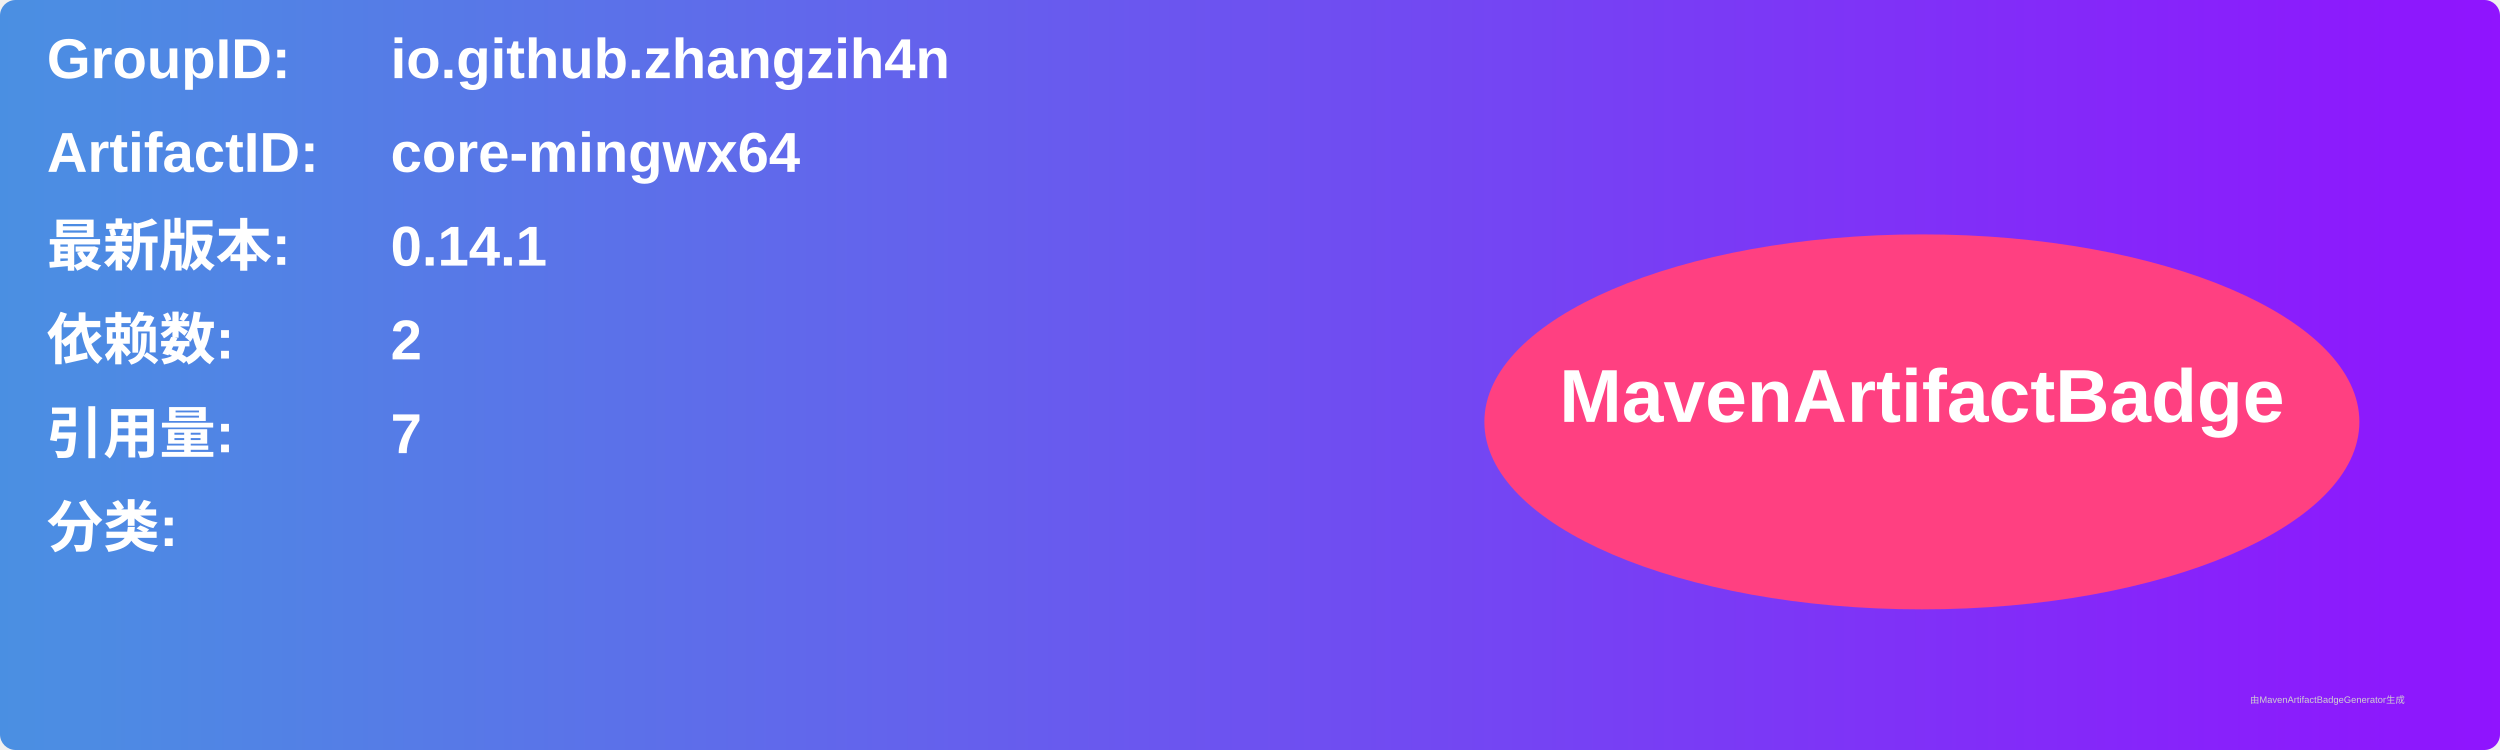
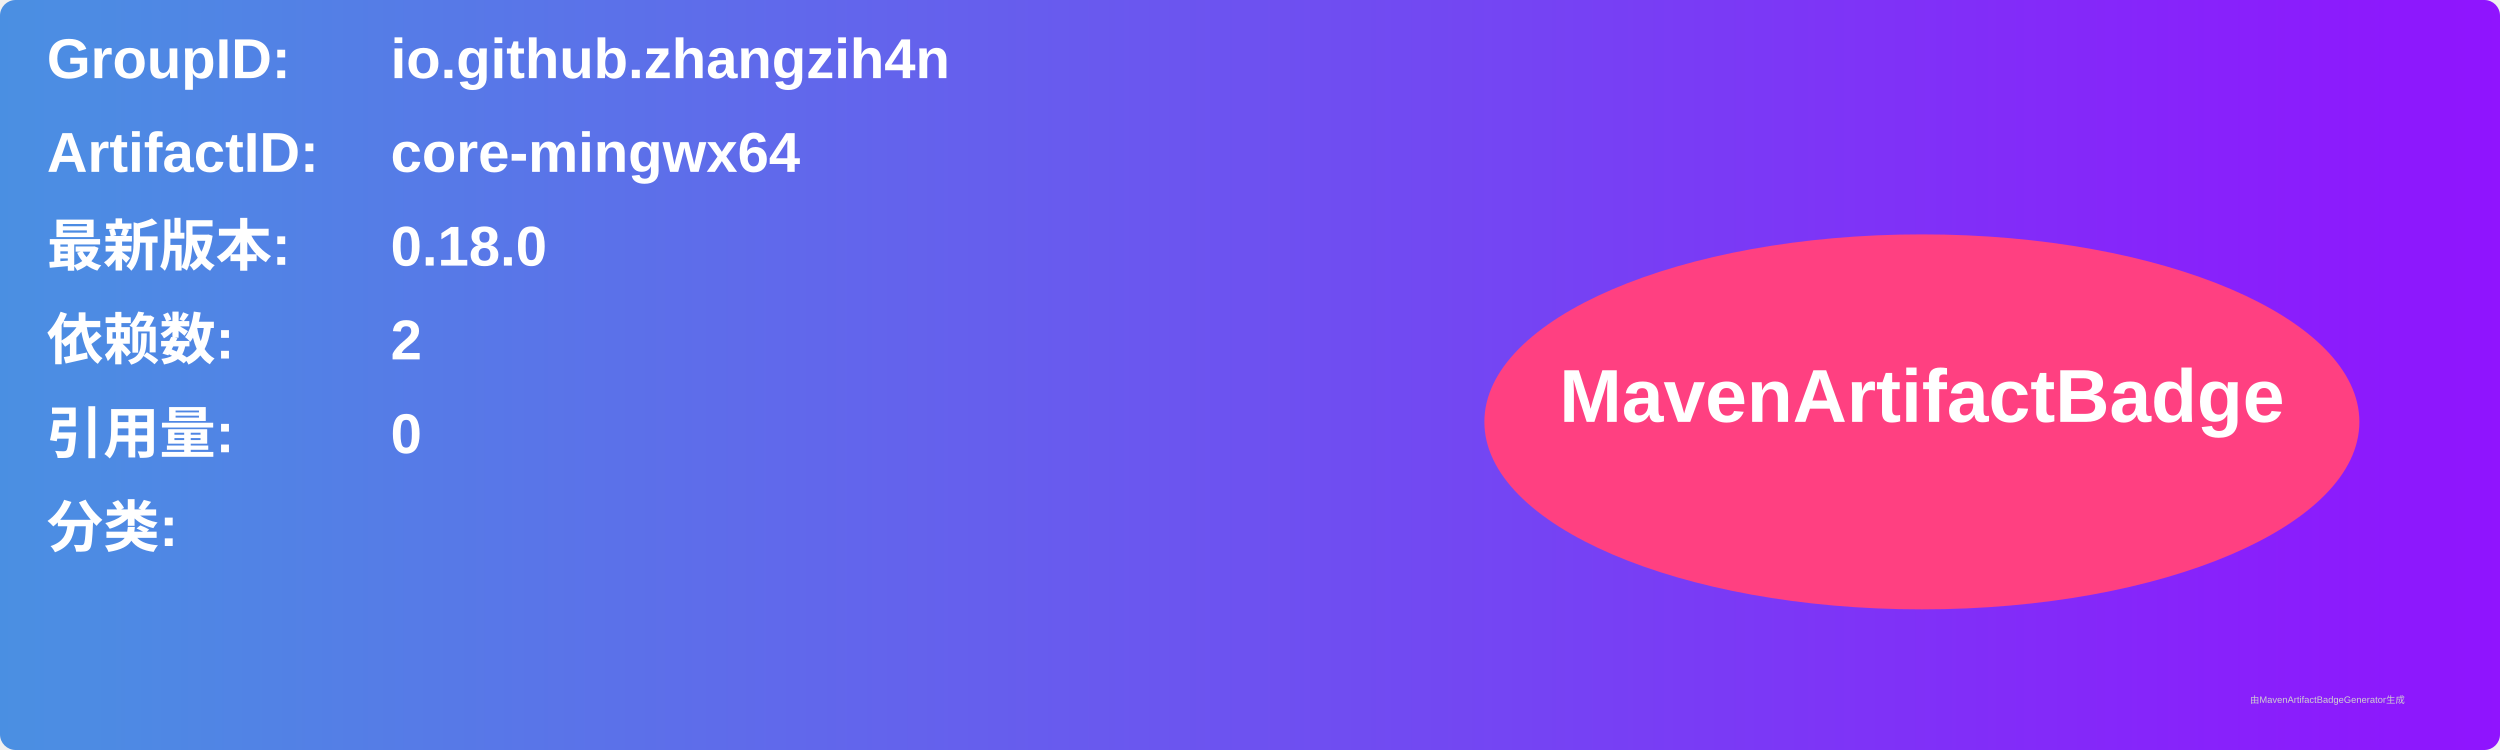
<svg xmlns="http://www.w3.org/2000/svg" width="800" height="240" viewBox="0 0 800 240">
  <linearGradient id="grad" x1="0%" y1="0%" x2="100%" y2="0%">
    <stop offset="0%" stop-color="#4a90e2" />
    <stop offset="100%" stop-color="#9013fe" />
  </linearGradient>
  <rect width="100%" height="100%" rx="5" ry="5" fill="url(#grad)" />
  <g transform="translate(15, 15)">
    <text x="0" y="10" font-family="Arial" font-size="18" fill="white" font-weight="bold" width="260">GroupID:</text>
    <text x="110" y="10" font-family="Arial" font-size="18" fill="white" font-weight="bold" width="460">io.github.zhangzih4n</text>
    <text x="0" y="40" font-family="Arial" font-size="18" fill="white" font-weight="bold" width="260">ArtifactID:</text>
    <text x="110" y="40" font-family="Arial" font-size="18" fill="white" font-weight="bold" width="460">core-mingwx64</text>
    <text x="0" y="70" font-family="Arial" font-size="18" fill="white" font-weight="bold">最新版本:</text>
    <text x="110" y="70" font-family="Arial" font-size="18" fill="white" font-weight="bold">
-       <tspan font-weight="bold">0.14.1</tspan>
+       <tspan font-weight="bold">0.18.0</tspan>
    </text>
    <text x="0" y="100" font-family="Arial" font-size="18" fill="white" font-weight="bold">依赖数: </text>
    <text x="110" y="100" font-family="Arial" font-size="18" fill="white">
      <tspan font-weight="bold">2</tspan>
    </text>
    <text x="0" y="130" font-family="Arial" font-size="18" fill="white" font-weight="bold">引用量: </text>
    <text x="110" y="130" font-family="Arial" font-size="18" fill="white">
-       <tspan font-weight="bold">7</tspan>
+       <tspan font-weight="bold">0</tspan>
    </text>
    <text x="0" y="160" font-family="Arial" font-size="18" fill="white" font-weight="bold">分类:</text>
    <text x="10" y="190" font-family="Arial" font-size="10" fill="white">
      <tspan font-weight="bold" />
    </text>
    <ellipse cx="600" cy="120" rx="140" ry="60" fill="#ff4081" />
    <text x="600" y="120" text-anchor="middle" font-family="Arial" font-size="24" fill="white" font-weight="bold">MavenArtifactBadge</text>
  </g>
  <text x="720" y="225" font-family="Arial" font-size="3" fill="#d0d0d0">由MavenArtifactBadgeGenerator生成</text>
</svg>
